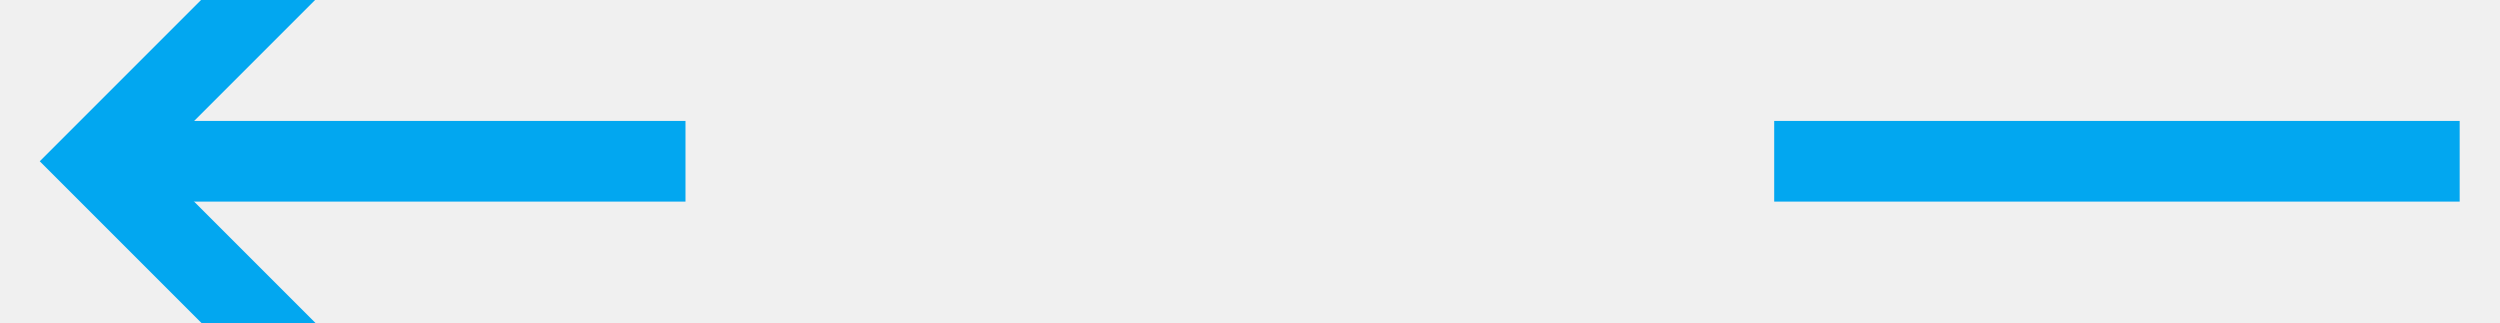
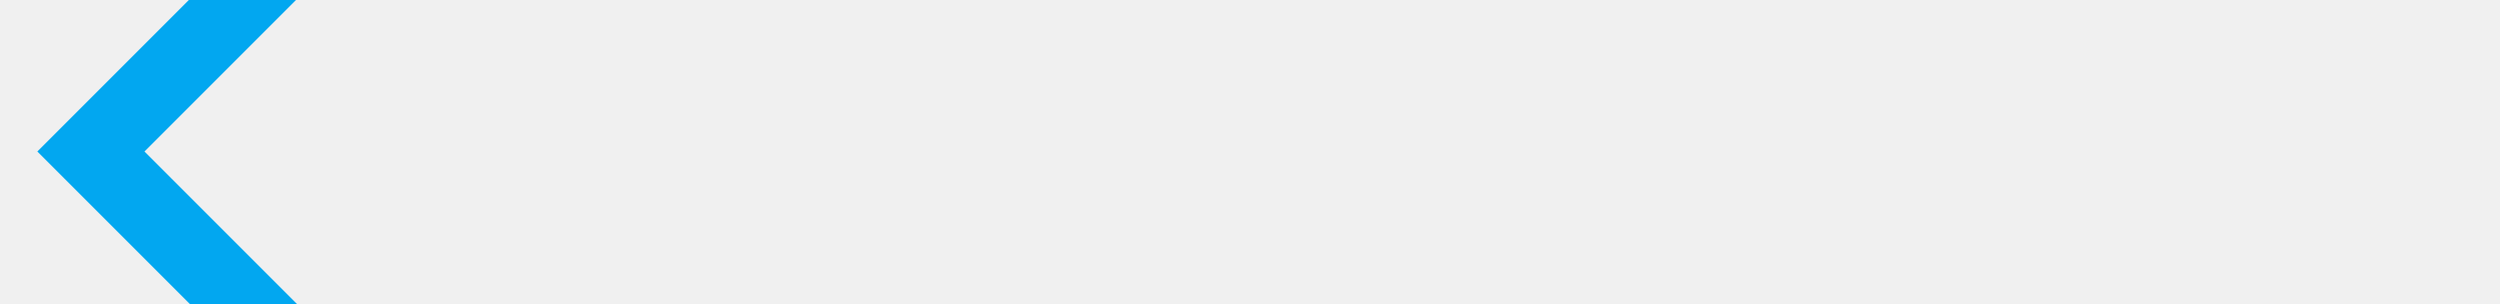
- <svg xmlns="http://www.w3.org/2000/svg" version="1.1" width="62px" height="8px" viewBox="248 3774  62 8">
+ <svg xmlns="http://www.w3.org/2000/svg" version="1.1" width="66px" height="8px" viewBox="164 3714  66 8">
  <defs>
-     <mask fill="white" id="clip1740">
-       <path d="M 262.5 3765  L 295.5 3765  L 295.5 3792  L 262.5 3792  Z M 262.5 3747  L 295.5 3747  L 295.5 3816  L 262.5 3816  Z " fill-rule="evenodd" />
+     <mask fill="white" id="clip3722">
+       <path d="M 0 0  L 0 0  L 0 0  L 0 0  Z M 164 3710  L 237 3710  L 237 3726  L 164 3726  Z " fill-rule="evenodd" />
    </mask>
  </defs>
-   <g transform="matrix(0 1 -1 0 4057 3499 )">
-     <path d="M 279 3765  L 279 3748  M 279 3792  L 279 3806  " stroke-width="2" stroke="#02a7f0" fill="none" />
-     <path d="M 283.293 3800.893  L 279 3805.186  L 274.707 3800.893  L 273.293 3802.307  L 278.293 3807.307  L 279 3808.014  L 279.707 3807.307  L 284.707 3802.307  L 283.293 3800.893  Z " fill-rule="nonzero" fill="#02a7f0" stroke="none" mask="url(#clip1740)" />
+   <g transform="matrix(-1 0 0 -1 394 7436 )">
+     <path d="M 164 3718  L 227 3718  " stroke-width="2" stroke="#02a7f0" fill="none" mask="url(#clip3722)" />
+     <path d="M 221.893 3713.707  L 226.186 3718  L 221.893 3722.293  L 223.307 3723.707  L 228.307 3718.707  L 229.014 3718  L 228.307 3717.293  L 223.307 3712.293  L 221.893 3713.707  Z " fill-rule="nonzero" fill="#02a7f0" stroke="none" mask="url(#clip3722)" />
  </g>
</svg>
